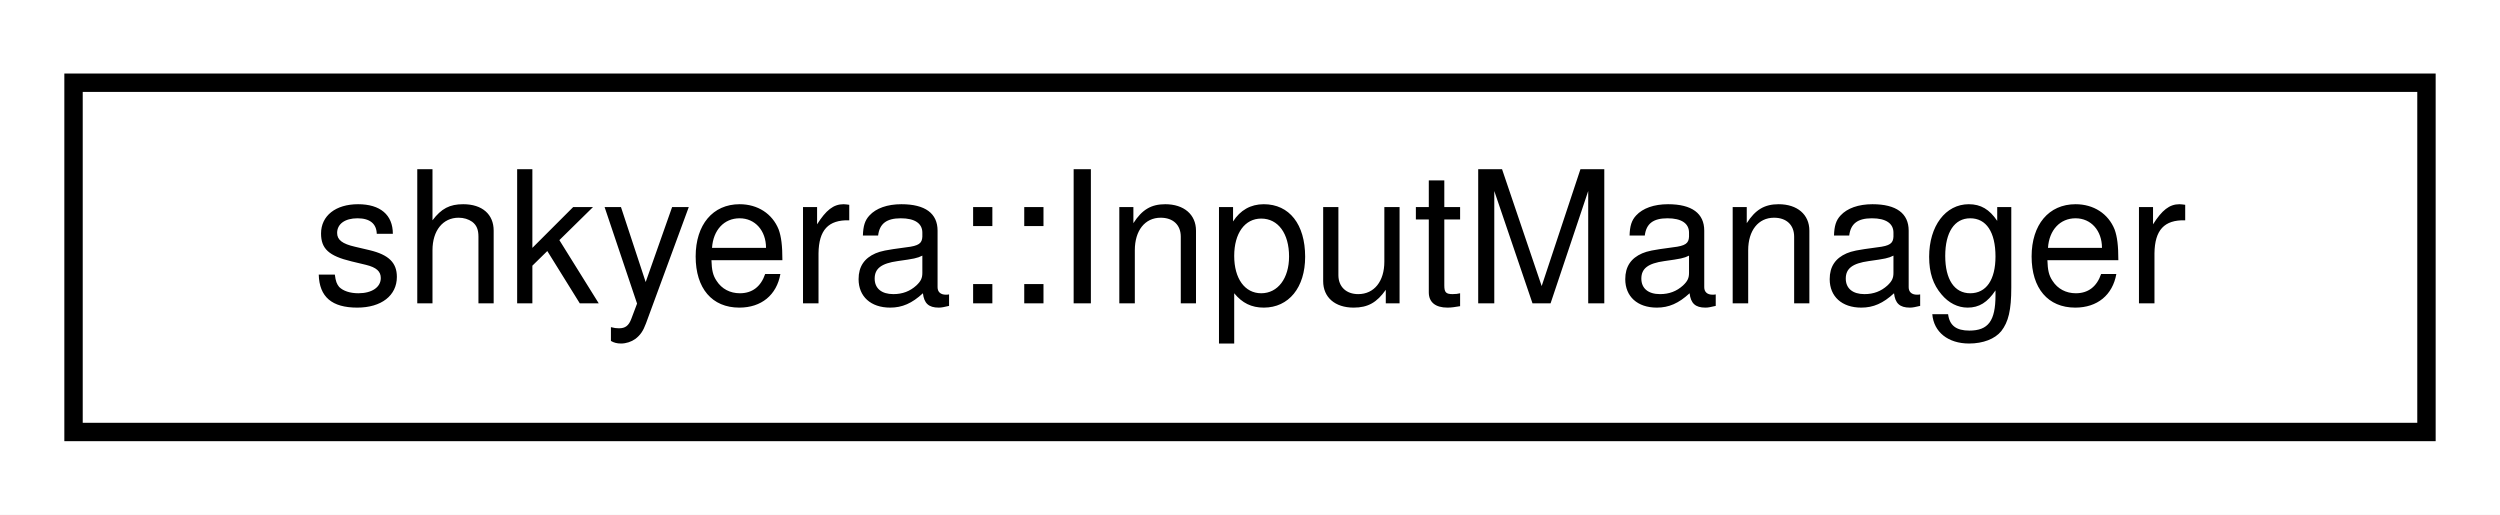
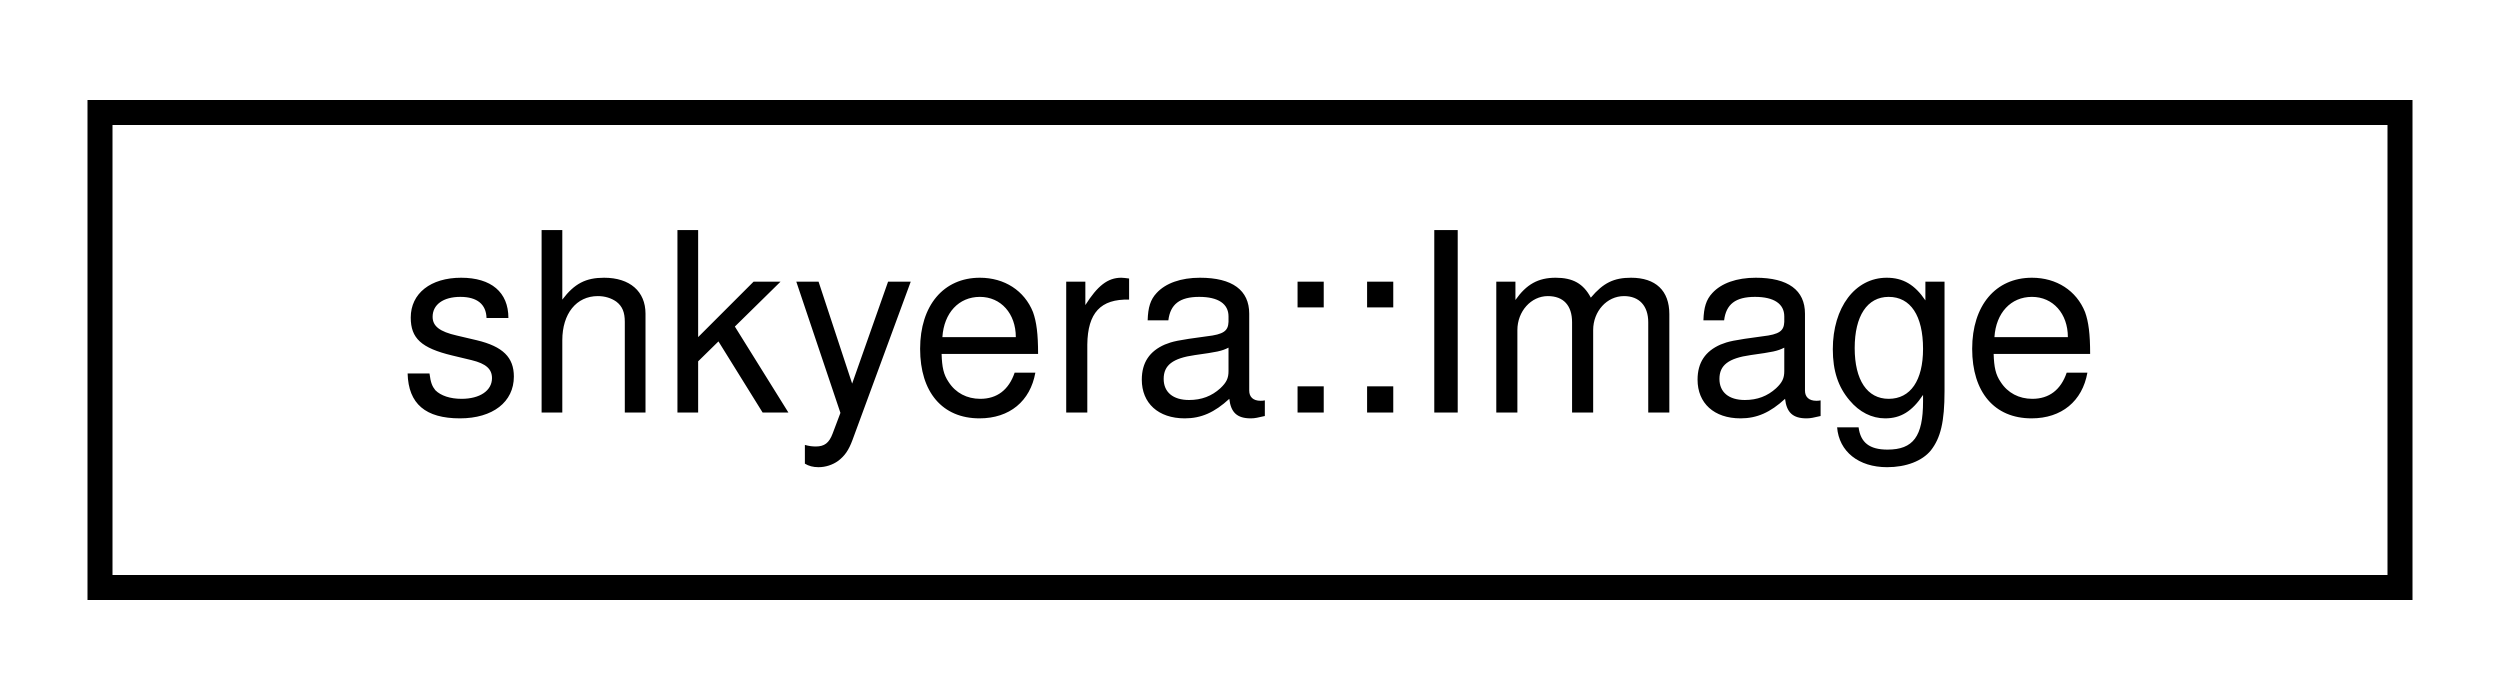
- <svg xmlns="http://www.w3.org/2000/svg" xmlns:xlink="http://www.w3.org/1999/xlink" width="136pt" height="28pt" viewBox="0.00 0.00 136.00 28.00">
+ <svg xmlns="http://www.w3.org/2000/svg" xmlns:xlink="http://www.w3.org/1999/xlink" width="100pt" height="28pt" viewBox="0.00 0.00 100.00 28.00">
  <g id="graph0" class="graph" transform="scale(1 1) rotate(0) translate(4 24)">
-     <polygon fill="white" stroke="transparent" points="-4,4 -4,-24 132,-24 132,4 -4,4" />
+     <polygon fill="white" stroke="transparent" points="-4,4 -4,-24 96,-24 96,4 -4,4" />
    <g id="node1" class="node">
      <g id="a_node1">
-         <a xlink:href="classshkyera_1_1_input_manager.html" target="_top" xlink:title=" ">
-           <polygon fill="white" stroke="black" points="0,-0.5 0,-19.5 128,-19.5 128,-0.5 0,-0.5" />
-           <text text-anchor="middle" x="64" y="-7.5" font-family="Helvetica,sans-Serif" font-size="10.00">shkyera::InputManager</text>
+         <a xlink:href="classshkyera_1_1_image.html" target="_top" xlink:title="A class for working with images and textures.">
+           <polygon fill="white" stroke="black" points="0,-0.5 0,-19.5 92,-19.5 92,-0.5 0,-0.5" />
+           <text text-anchor="middle" x="46" y="-7.5" font-family="Helvetica,sans-Serif" font-size="10.00">shkyera::Image</text>
        </a>
      </g>
    </g>
  </g>
</svg>
